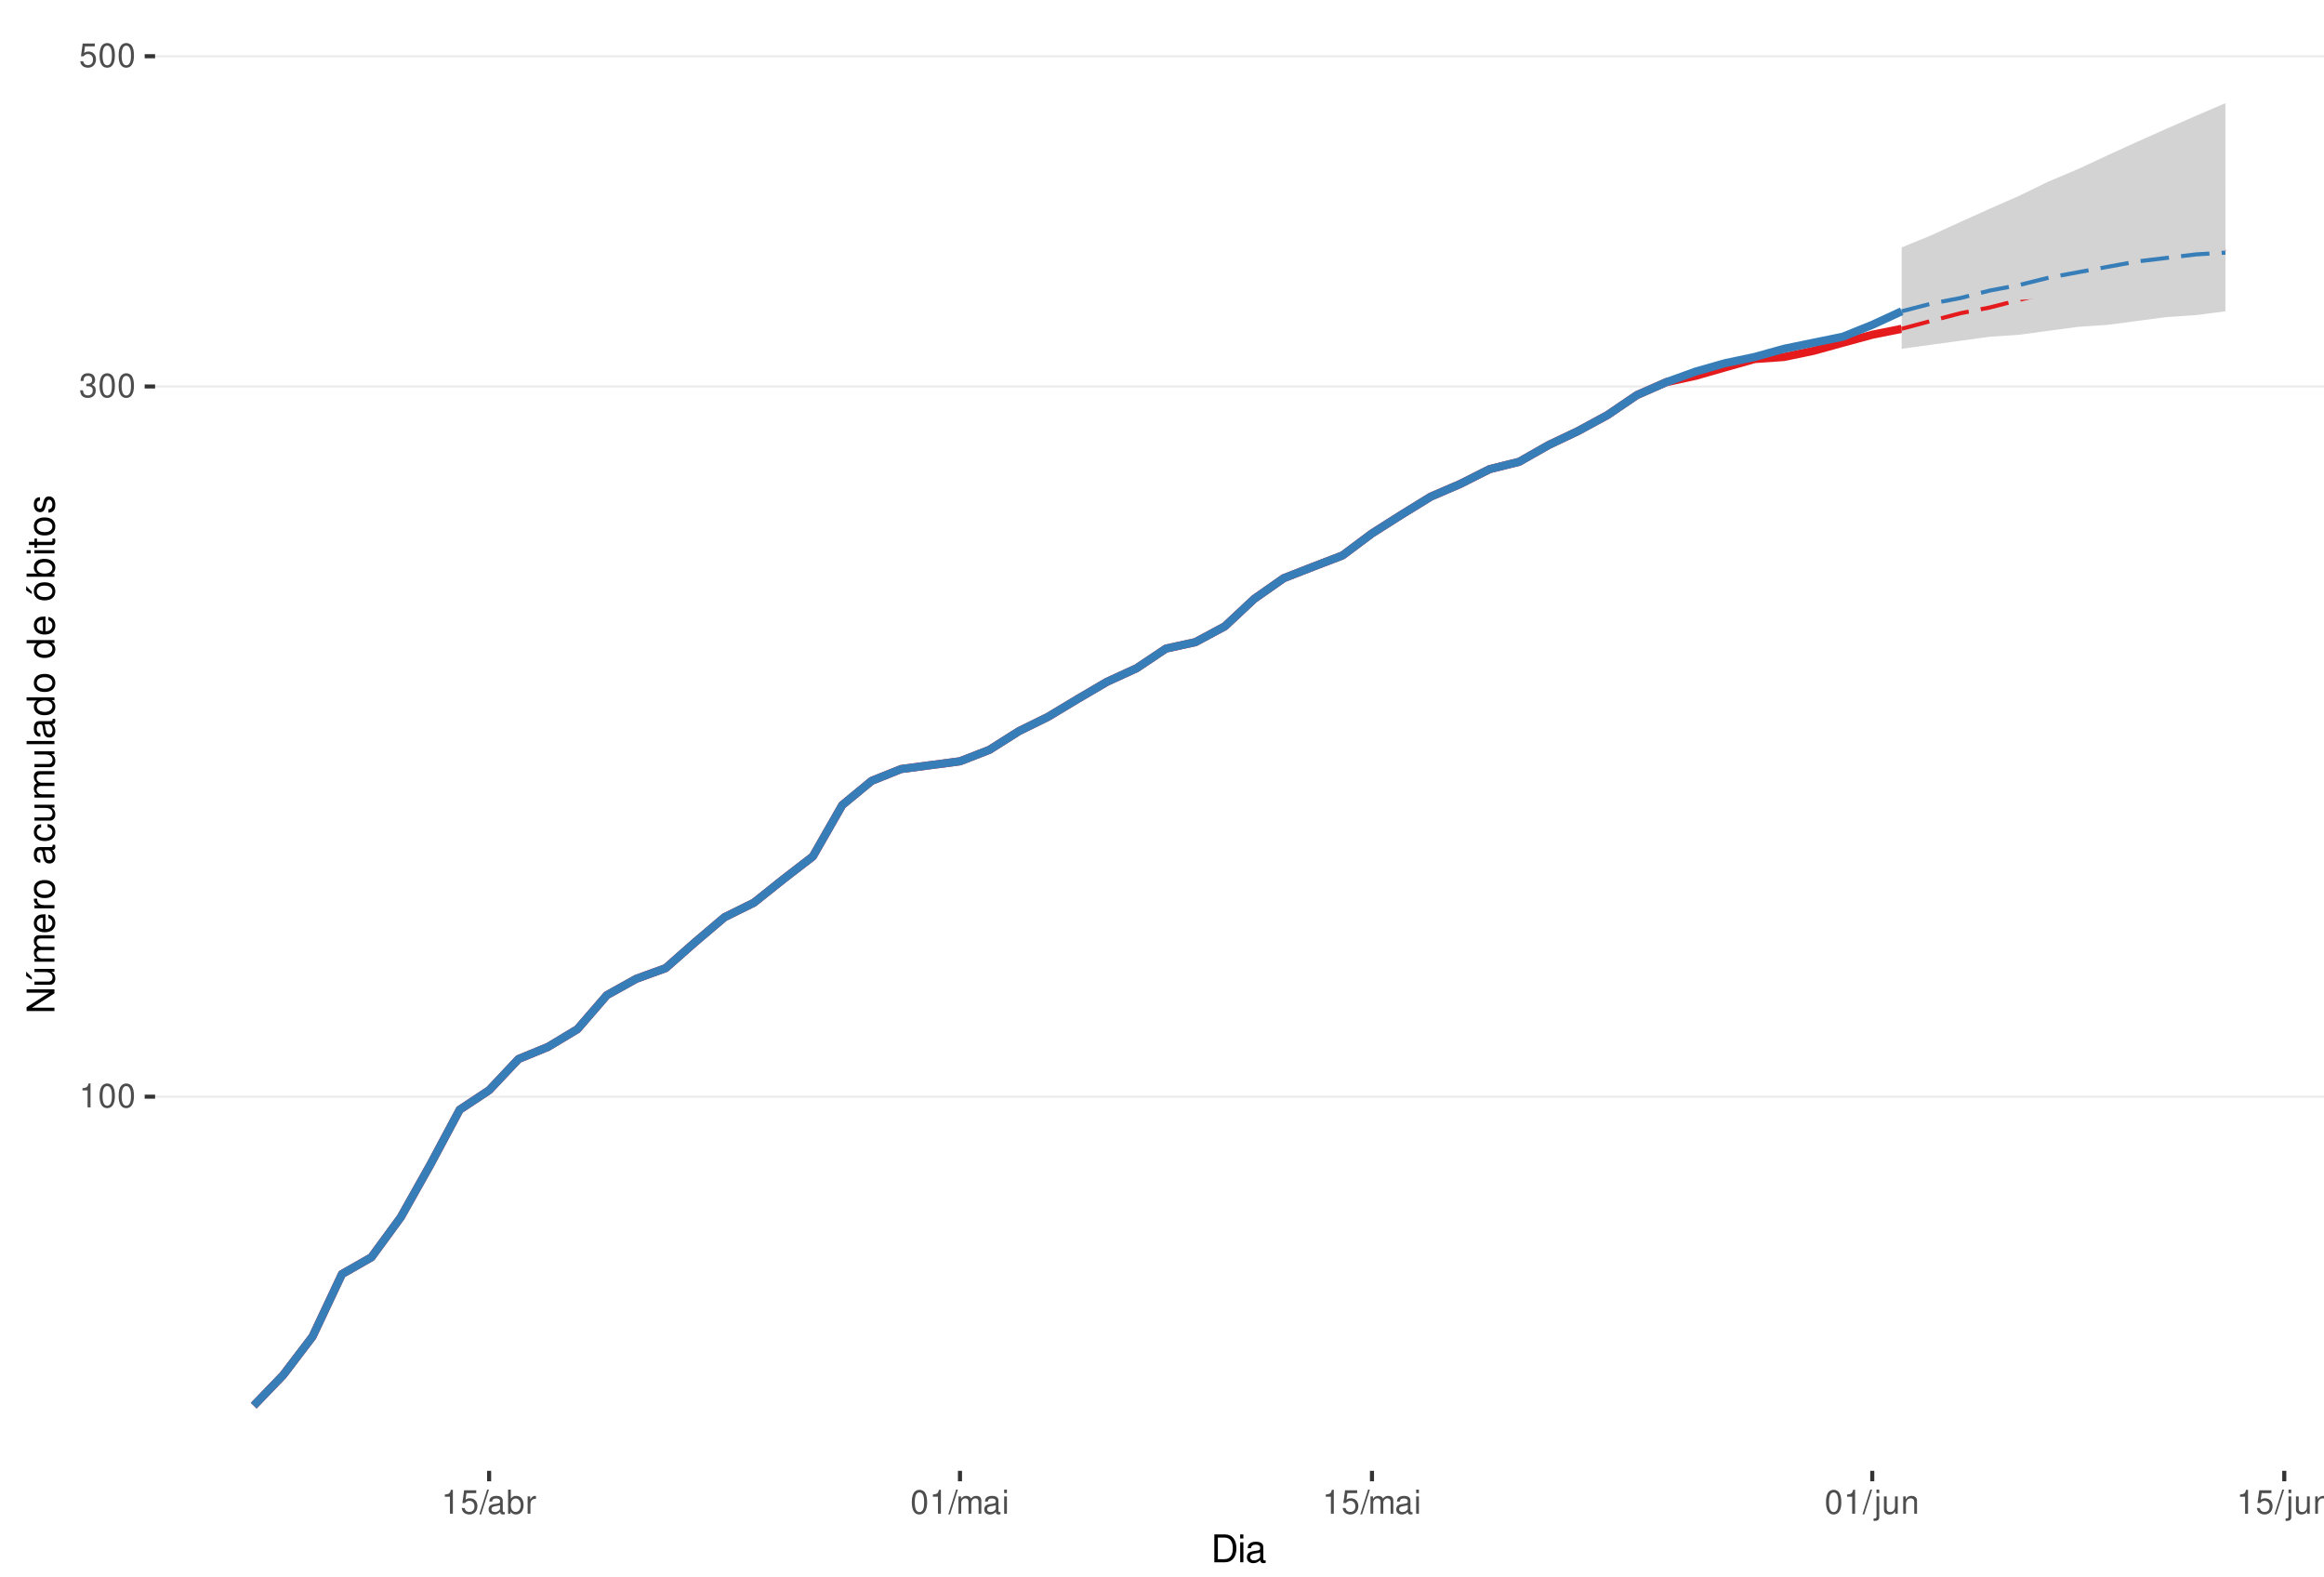
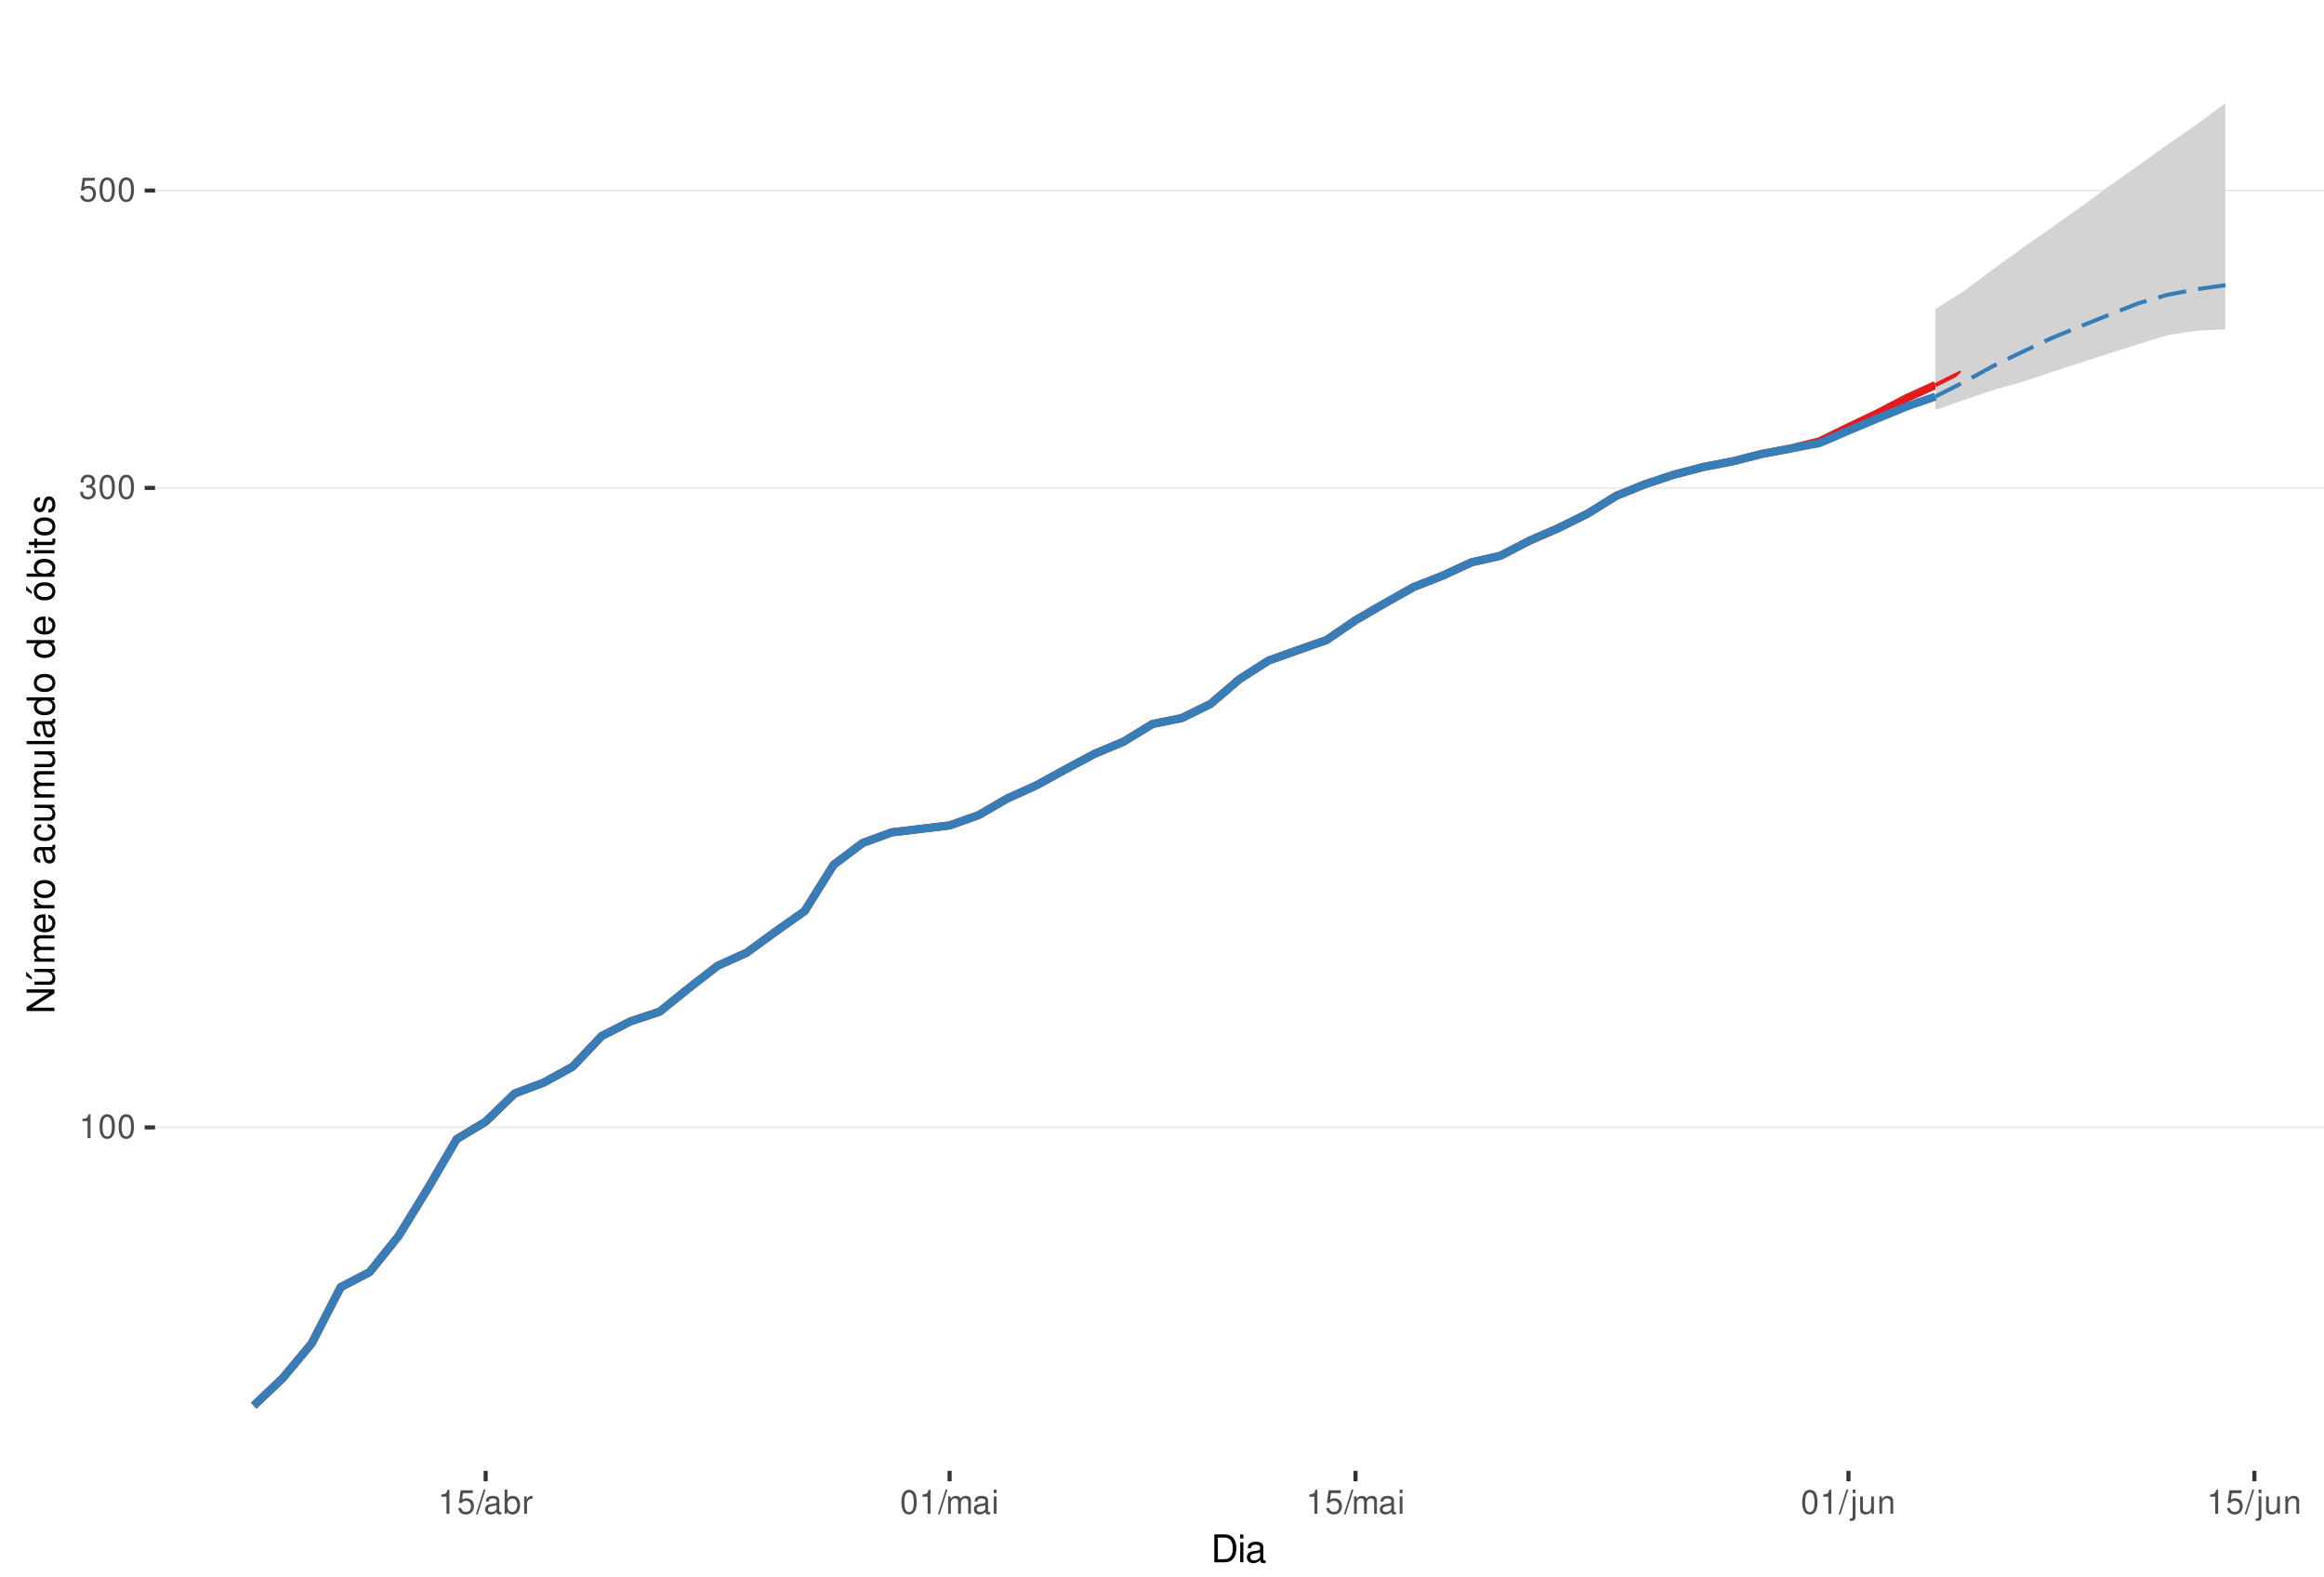
<svg xmlns="http://www.w3.org/2000/svg" xmlns:xlink="http://www.w3.org/1999/xlink" width="609pt" height="413pt" viewBox="0 0 609 413" version="1.1">
  <defs>
    <g>
      <symbol overflow="visible" id="glyph0-0">
        <path style="stroke:none;" d="" />
      </symbol>
      <symbol overflow="visible" id="glyph0-1">
        <path style="stroke:none;" d="M 2.234 -4.453 L 2.234 0 L 3 0 L 3 -6.266 L 2.5 -6.266 C 2.234 -5.297 2.062 -5.172 0.891 -5.016 L 0.891 -4.453 Z M 2.234 -4.453 " />
      </symbol>
      <symbol overflow="visible" id="glyph0-2">
        <path style="stroke:none;" d="M 2.375 -6.266 C 1.812 -6.266 1.297 -6 0.969 -5.578 C 0.578 -5.016 0.375 -4.188 0.375 -3.031 C 0.375 -0.922 1.062 0.203 2.375 0.203 C 3.672 0.203 4.391 -0.922 4.391 -2.984 C 4.391 -4.188 4.203 -5 3.797 -5.578 C 3.469 -6 2.953 -6.266 2.375 -6.266 Z M 2.375 -5.578 C 3.203 -5.578 3.609 -4.75 3.609 -3.047 C 3.609 -1.266 3.219 -0.438 2.359 -0.438 C 1.562 -0.438 1.156 -1.297 1.156 -3.016 C 1.156 -4.75 1.562 -5.578 2.375 -5.578 Z M 2.375 -5.578 " />
      </symbol>
      <symbol overflow="visible" id="glyph0-3">
        <path style="stroke:none;" d="M 1.906 -2.875 L 2.328 -2.875 C 3.156 -2.875 3.594 -2.5 3.594 -1.734 C 3.594 -0.953 3.125 -0.469 2.344 -0.469 C 1.5 -0.469 1.094 -0.906 1.031 -1.812 L 0.281 -1.812 C 0.312 -1.312 0.391 -0.984 0.547 -0.703 C 0.859 -0.109 1.469 0.203 2.297 0.203 C 3.562 0.203 4.375 -0.562 4.375 -1.75 C 4.375 -2.547 4.078 -2.984 3.344 -3.234 C 3.906 -3.469 4.203 -3.906 4.203 -4.531 C 4.203 -5.609 3.5 -6.266 2.328 -6.266 C 1.094 -6.266 0.438 -5.562 0.406 -4.234 L 1.172 -4.234 C 1.172 -4.625 1.219 -4.844 1.312 -5.031 C 1.484 -5.391 1.859 -5.594 2.344 -5.594 C 3.016 -5.594 3.422 -5.188 3.422 -4.516 C 3.422 -4.062 3.266 -3.797 2.922 -3.656 C 2.719 -3.562 2.438 -3.531 1.906 -3.516 Z M 1.906 -2.875 " />
      </symbol>
      <symbol overflow="visible" id="glyph0-4">
        <path style="stroke:none;" d="M 4.125 -6.141 L 0.953 -6.141 L 0.5 -2.797 L 1.188 -2.797 C 1.547 -3.219 1.844 -3.375 2.328 -3.375 C 3.156 -3.375 3.656 -2.797 3.656 -1.891 C 3.656 -1.016 3.156 -0.469 2.312 -0.469 C 1.656 -0.469 1.25 -0.812 1.062 -1.5 L 0.297 -1.5 C 0.406 -1 0.5 -0.766 0.672 -0.531 C 1.016 -0.062 1.641 0.203 2.344 0.203 C 3.578 0.203 4.438 -0.703 4.438 -2 C 4.438 -3.219 3.641 -4.047 2.453 -4.047 C 2.031 -4.047 1.672 -3.938 1.328 -3.672 L 1.562 -5.391 L 4.125 -5.391 Z M 4.125 -6.141 " />
      </symbol>
      <symbol overflow="visible" id="glyph0-5">
        <path style="stroke:none;" d="M 1.984 -6.312 L -0.062 0.172 L 0.406 0.172 L 2.453 -6.312 Z M 1.984 -6.312 " />
      </symbol>
      <symbol overflow="visible" id="glyph0-6">
        <path style="stroke:none;" d="M 4.625 -0.422 C 4.547 -0.406 4.516 -0.406 4.469 -0.406 C 4.219 -0.406 4.078 -0.531 4.078 -0.766 L 4.078 -3.422 C 4.078 -4.234 3.5 -4.672 2.375 -4.672 C 1.719 -4.672 1.188 -4.469 0.875 -4.141 C 0.672 -3.906 0.578 -3.641 0.562 -3.188 L 1.297 -3.188 C 1.344 -3.75 1.672 -4 2.359 -4 C 3.016 -4 3.375 -3.75 3.375 -3.328 L 3.375 -3.141 C 3.359 -2.828 3.203 -2.703 2.609 -2.625 C 1.594 -2.5 1.438 -2.469 1.156 -2.359 C 0.625 -2.125 0.359 -1.734 0.359 -1.141 C 0.359 -0.312 0.938 0.203 1.859 0.203 C 2.422 0.203 2.875 0 3.391 -0.469 C 3.438 0 3.672 0.203 4.141 0.203 C 4.297 0.203 4.391 0.188 4.625 0.125 Z M 3.375 -1.422 C 3.375 -1.188 3.297 -1.031 3.078 -0.844 C 2.781 -0.578 2.438 -0.438 2.016 -0.438 C 1.453 -0.438 1.109 -0.703 1.109 -1.156 C 1.109 -1.641 1.422 -1.875 2.203 -1.984 C 2.984 -2.094 3.125 -2.125 3.375 -2.234 Z M 3.375 -1.422 " />
      </symbol>
      <symbol overflow="visible" id="glyph0-7">
        <path style="stroke:none;" d="M 0.469 -6.312 L 0.469 0 L 1.109 0 L 1.109 -0.578 C 1.469 -0.047 1.922 0.203 2.547 0.203 C 3.75 0.203 4.531 -0.781 4.531 -2.281 C 4.531 -3.75 3.797 -4.672 2.594 -4.672 C 1.969 -4.672 1.531 -4.438 1.188 -3.922 L 1.188 -6.312 Z M 2.453 -3.984 C 3.25 -3.984 3.781 -3.297 3.781 -2.203 C 3.781 -1.172 3.234 -0.469 2.453 -0.469 C 1.672 -0.469 1.188 -1.172 1.188 -2.234 C 1.188 -3.297 1.672 -3.984 2.453 -3.984 Z M 2.453 -3.984 " />
      </symbol>
      <symbol overflow="visible" id="glyph0-8">
        <path style="stroke:none;" d="M 0.594 -4.531 L 0.594 0 L 1.328 0 L 1.328 -2.359 C 1.328 -3.438 1.781 -3.938 2.781 -3.906 L 2.781 -4.641 C 2.656 -4.656 2.594 -4.672 2.5 -4.672 C 2.031 -4.672 1.672 -4.391 1.266 -3.719 L 1.266 -4.531 Z M 0.594 -4.531 " />
      </symbol>
      <symbol overflow="visible" id="glyph0-9">
        <path style="stroke:none;" d="M 0.609 -4.531 L 0.609 0 L 1.328 0 L 1.328 -2.844 C 1.328 -3.5 1.812 -4.031 2.391 -4.031 C 2.938 -4.031 3.234 -3.703 3.234 -3.125 L 3.234 0 L 3.969 0 L 3.969 -2.844 C 3.969 -3.5 4.438 -4.031 5.031 -4.031 C 5.562 -4.031 5.875 -3.703 5.875 -3.125 L 5.875 0 L 6.594 0 L 6.594 -3.406 C 6.594 -4.219 6.125 -4.672 5.281 -4.672 C 4.672 -4.672 4.312 -4.484 3.891 -3.969 C 3.625 -4.453 3.25 -4.672 2.672 -4.672 C 2.062 -4.672 1.656 -4.438 1.266 -3.891 L 1.266 -4.531 Z M 0.609 -4.531 " />
      </symbol>
      <symbol overflow="visible" id="glyph0-10">
        <path style="stroke:none;" d="M 1.297 -4.531 L 0.578 -4.531 L 0.578 0 L 1.297 0 Z M 1.297 -6.312 L 0.578 -6.312 L 0.578 -5.406 L 1.297 -5.406 Z M 1.297 -6.312 " />
      </symbol>
      <symbol overflow="visible" id="glyph0-11">
        <path style="stroke:none;" d="M 0.609 -4.531 L 0.609 0.656 C 0.609 1.109 0.469 1.25 0.016 1.25 C -0.031 1.25 -0.062 1.25 -0.156 1.25 L -0.156 1.859 C -0.062 1.875 -0.031 1.891 0.094 1.891 C 0.906 1.891 1.328 1.562 1.328 0.938 L 1.328 -4.531 Z M 1.328 -6.312 L 0.609 -6.312 L 0.609 -5.406 L 1.328 -5.406 Z M 1.328 -6.312 " />
      </symbol>
      <symbol overflow="visible" id="glyph0-12">
        <path style="stroke:none;" d="M 4.172 0 L 4.172 -4.531 L 3.453 -4.531 L 3.453 -1.969 C 3.453 -1.031 2.969 -0.438 2.219 -0.438 C 1.641 -0.438 1.281 -0.781 1.281 -1.328 L 1.281 -4.531 L 0.562 -4.531 L 0.562 -1.031 C 0.562 -0.281 1.125 0.203 2.016 0.203 C 2.672 0.203 3.094 -0.031 3.516 -0.625 L 3.516 0 Z M 4.172 0 " />
      </symbol>
      <symbol overflow="visible" id="glyph0-13">
        <path style="stroke:none;" d="M 0.609 -4.531 L 0.609 0 L 1.328 0 L 1.328 -2.5 C 1.328 -3.422 1.812 -4.031 2.562 -4.031 C 3.141 -4.031 3.5 -3.688 3.5 -3.141 L 3.5 0 L 4.219 0 L 4.219 -3.422 C 4.219 -4.188 3.656 -4.672 2.781 -4.672 C 2.109 -4.672 1.672 -4.406 1.266 -3.781 L 1.266 -4.531 Z M 0.609 -4.531 " />
      </symbol>
      <symbol overflow="visible" id="glyph1-0">
        <path style="stroke:none;" d="" />
      </symbol>
      <symbol overflow="visible" id="glyph1-1">
        <path style="stroke:none;" d="M 0.891 0 L 3.703 0 C 5.547 0 6.672 -1.375 6.672 -3.656 C 6.672 -5.906 5.547 -7.297 3.703 -7.297 L 0.891 -7.297 Z M 1.812 -0.812 L 1.812 -6.469 L 3.547 -6.469 C 4.984 -6.469 5.734 -5.5 5.734 -3.641 C 5.734 -1.797 4.984 -0.812 3.547 -0.812 Z M 1.812 -0.812 " />
      </symbol>
      <symbol overflow="visible" id="glyph1-2">
        <path style="stroke:none;" d="M 1.5 -5.234 L 0.672 -5.234 L 0.672 0 L 1.5 0 Z M 1.5 -7.297 L 0.656 -7.297 L 0.656 -6.234 L 1.5 -6.234 Z M 1.5 -7.297 " />
      </symbol>
      <symbol overflow="visible" id="glyph1-3">
        <path style="stroke:none;" d="M 5.344 -0.484 C 5.266 -0.469 5.219 -0.469 5.172 -0.469 C 4.875 -0.469 4.719 -0.625 4.719 -0.875 L 4.719 -3.953 C 4.719 -4.891 4.047 -5.391 2.75 -5.391 C 1.984 -5.391 1.375 -5.172 1.016 -4.781 C 0.766 -4.516 0.672 -4.203 0.656 -3.688 L 1.484 -3.688 C 1.562 -4.328 1.938 -4.625 2.719 -4.625 C 3.484 -4.625 3.891 -4.344 3.891 -3.844 L 3.891 -3.625 C 3.875 -3.266 3.703 -3.125 3.016 -3.047 C 1.844 -2.891 1.656 -2.844 1.344 -2.719 C 0.734 -2.453 0.422 -2 0.422 -1.312 C 0.422 -0.375 1.078 0.234 2.141 0.234 C 2.797 0.234 3.328 0 3.922 -0.547 C 3.984 0 4.234 0.234 4.781 0.234 C 4.953 0.234 5.062 0.203 5.344 0.141 Z M 3.891 -1.656 C 3.891 -1.375 3.812 -1.203 3.562 -0.969 C 3.219 -0.656 2.812 -0.5 2.312 -0.5 C 1.672 -0.5 1.297 -0.812 1.297 -1.344 C 1.297 -1.891 1.656 -2.172 2.547 -2.297 C 3.438 -2.422 3.609 -2.453 3.891 -2.594 Z M 3.891 -1.656 " />
      </symbol>
      <symbol overflow="visible" id="glyph2-0">
        <path style="stroke:none;" d="" />
      </symbol>
      <symbol overflow="visible" id="glyph2-1">
        <path style="stroke:none;" d="M -7.297 -6.453 L -7.297 -5.578 L -1.328 -5.578 L -7.297 -1.766 L -7.297 -0.766 L 0 -0.766 L 0 -1.641 L -5.906 -1.641 L 0 -5.406 L 0 -6.453 Z M -7.297 -6.453 " />
      </symbol>
      <symbol overflow="visible" id="glyph2-2">
        <path style="stroke:none;" d="M 0 -4.812 L -5.234 -4.812 L -5.234 -3.984 L -2.266 -3.984 C -1.203 -3.984 -0.5 -3.438 -0.5 -2.562 C -0.5 -1.906 -0.906 -1.484 -1.531 -1.484 L -5.234 -1.484 L -5.234 -0.656 L -1.203 -0.656 C -0.328 -0.656 0.234 -1.297 0.234 -2.312 C 0.234 -3.094 -0.047 -3.578 -0.734 -4.062 L 0 -4.062 Z M -7.406 -2.953 L -5.922 -2 L -5.922 -2.594 L -7.406 -4.094 Z M -7.406 -2.953 " />
      </symbol>
      <symbol overflow="visible" id="glyph2-3">
        <path style="stroke:none;" d="M -5.234 -0.703 L 0 -0.703 L 0 -1.547 L -3.297 -1.547 C -4.047 -1.547 -4.656 -2.094 -4.656 -2.766 C -4.656 -3.391 -4.281 -3.734 -3.609 -3.734 L 0 -3.734 L 0 -4.578 L -3.297 -4.578 C -4.047 -4.578 -4.656 -5.125 -4.656 -5.812 C -4.656 -6.422 -4.266 -6.781 -3.609 -6.781 L 0 -6.781 L 0 -7.625 L -3.938 -7.625 C -4.875 -7.625 -5.391 -7.078 -5.391 -6.094 C -5.391 -5.406 -5.188 -4.984 -4.594 -4.484 C -5.156 -4.188 -5.391 -3.766 -5.391 -3.078 C -5.391 -2.375 -5.125 -1.906 -4.5 -1.469 L -5.234 -1.469 Z M -5.234 -0.703 " />
      </symbol>
      <symbol overflow="visible" id="glyph2-4">
        <path style="stroke:none;" d="M -2.344 -5.125 C -3.141 -5.125 -3.625 -5.062 -4.016 -4.922 C -4.875 -4.578 -5.391 -3.781 -5.391 -2.797 C -5.391 -1.344 -4.281 -0.406 -2.547 -0.406 C -0.812 -0.406 0.234 -1.297 0.234 -2.781 C 0.234 -3.984 -0.453 -4.812 -1.594 -5.016 L -1.594 -4.188 C -0.906 -3.953 -0.547 -3.484 -0.547 -2.812 C -0.547 -2.281 -0.781 -1.828 -1.219 -1.547 C -1.516 -1.344 -1.812 -1.281 -2.344 -1.266 Z M -3.016 -1.297 C -3.984 -1.359 -4.625 -1.953 -4.625 -2.797 C -4.625 -3.641 -3.953 -4.234 -3.016 -4.234 Z M -3.016 -1.297 " />
      </symbol>
      <symbol overflow="visible" id="glyph2-5">
        <path style="stroke:none;" d="M -5.234 -0.688 L 0 -0.688 L 0 -1.531 L -2.719 -1.531 C -3.984 -1.547 -4.547 -2.062 -4.516 -3.203 L -5.359 -3.203 C -5.375 -3.062 -5.391 -2.984 -5.391 -2.891 C -5.391 -2.344 -5.062 -1.938 -4.297 -1.453 L -5.234 -1.453 Z M -5.234 -0.688 " />
      </symbol>
      <symbol overflow="visible" id="glyph2-6">
        <path style="stroke:none;" d="M -5.391 -2.719 C -5.391 -1.234 -4.344 -0.359 -2.578 -0.359 C -0.812 -0.359 0.234 -1.234 0.234 -2.734 C 0.234 -4.203 -0.812 -5.094 -2.547 -5.094 C -4.359 -5.094 -5.391 -4.234 -5.391 -2.719 Z M -4.625 -2.734 C -4.625 -3.672 -3.844 -4.234 -2.547 -4.234 C -1.312 -4.234 -0.547 -3.656 -0.547 -2.734 C -0.547 -1.797 -1.312 -1.234 -2.578 -1.234 C -3.844 -1.234 -4.625 -1.797 -4.625 -2.734 Z M -4.625 -2.734 " />
      </symbol>
      <symbol overflow="visible" id="glyph2-7">
        <path style="stroke:none;" d="" />
      </symbol>
      <symbol overflow="visible" id="glyph2-8">
        <path style="stroke:none;" d="M -0.484 -5.344 C -0.469 -5.266 -0.469 -5.219 -0.469 -5.172 C -0.469 -4.875 -0.625 -4.719 -0.875 -4.719 L -3.953 -4.719 C -4.891 -4.719 -5.391 -4.047 -5.391 -2.75 C -5.391 -1.984 -5.172 -1.375 -4.781 -1.016 C -4.516 -0.766 -4.203 -0.672 -3.688 -0.656 L -3.688 -1.484 C -4.328 -1.562 -4.625 -1.938 -4.625 -2.719 C -4.625 -3.484 -4.344 -3.891 -3.844 -3.891 L -3.625 -3.891 C -3.266 -3.875 -3.125 -3.703 -3.047 -3.016 C -2.891 -1.844 -2.844 -1.656 -2.719 -1.344 C -2.453 -0.734 -2 -0.422 -1.312 -0.422 C -0.375 -0.422 0.234 -1.078 0.234 -2.141 C 0.234 -2.797 0 -3.328 -0.547 -3.922 C 0 -3.984 0.234 -4.234 0.234 -4.781 C 0.234 -4.953 0.203 -5.062 0.141 -5.344 Z M -1.656 -3.891 C -1.375 -3.891 -1.203 -3.812 -0.969 -3.562 C -0.656 -3.219 -0.5 -2.812 -0.5 -2.312 C -0.5 -1.672 -0.812 -1.297 -1.344 -1.297 C -1.891 -1.297 -2.172 -1.656 -2.297 -2.547 C -2.422 -3.438 -2.453 -3.609 -2.594 -3.891 Z M -1.656 -3.891 " />
      </symbol>
      <symbol overflow="visible" id="glyph2-9">
        <path style="stroke:none;" d="M -3.484 -4.703 C -3.984 -4.672 -4.312 -4.562 -4.609 -4.359 C -5.094 -4 -5.391 -3.375 -5.391 -2.641 C -5.391 -1.219 -4.266 -0.312 -2.531 -0.312 C -0.844 -0.312 0.234 -1.203 0.234 -2.625 C 0.234 -3.875 -0.516 -4.672 -1.797 -4.766 L -1.797 -3.938 C -0.953 -3.797 -0.547 -3.359 -0.547 -2.656 C -0.547 -1.734 -1.297 -1.188 -2.531 -1.188 C -3.844 -1.188 -4.625 -1.719 -4.625 -2.625 C -4.625 -3.328 -4.203 -3.766 -3.484 -3.875 Z M -3.484 -4.703 " />
      </symbol>
      <symbol overflow="visible" id="glyph2-10">
        <path style="stroke:none;" d="M 0 -4.812 L -5.234 -4.812 L -5.234 -3.984 L -2.266 -3.984 C -1.203 -3.984 -0.5 -3.438 -0.5 -2.562 C -0.5 -1.906 -0.906 -1.484 -1.531 -1.484 L -5.234 -1.484 L -5.234 -0.656 L -1.203 -0.656 C -0.328 -0.656 0.234 -1.297 0.234 -2.312 C 0.234 -3.094 -0.047 -3.578 -0.734 -4.062 L 0 -4.062 Z M 0 -4.812 " />
      </symbol>
      <symbol overflow="visible" id="glyph2-11">
        <path style="stroke:none;" d="M -7.297 -1.516 L -7.297 -0.688 L 0 -0.688 L 0 -1.516 Z M -7.297 -1.516 " />
      </symbol>
      <symbol overflow="visible" id="glyph2-12">
        <path style="stroke:none;" d="M -7.297 -4.953 L -7.297 -4.125 L -4.578 -4.125 C -5.109 -3.766 -5.391 -3.203 -5.391 -2.516 C -5.391 -1.156 -4.297 -0.266 -2.625 -0.266 C -0.859 -0.266 0.234 -1.125 0.234 -2.547 C 0.234 -3.266 -0.047 -3.766 -0.688 -4.203 L 0 -4.203 L 0 -4.953 Z M -4.609 -2.656 C -4.609 -3.547 -3.812 -4.125 -2.562 -4.125 C -1.344 -4.125 -0.547 -3.547 -0.547 -2.656 C -0.547 -1.734 -1.359 -1.125 -2.578 -1.125 C -3.797 -1.125 -4.609 -1.734 -4.609 -2.656 Z M -4.609 -2.656 " />
      </symbol>
      <symbol overflow="visible" id="glyph2-13">
        <path style="stroke:none;" d="M -5.391 -2.719 C -5.391 -1.234 -4.344 -0.359 -2.578 -0.359 C -0.812 -0.359 0.234 -1.234 0.234 -2.734 C 0.234 -4.203 -0.812 -5.094 -2.547 -5.094 C -4.359 -5.094 -5.391 -4.234 -5.391 -2.719 Z M -4.625 -2.734 C -4.625 -3.672 -3.844 -4.234 -2.547 -4.234 C -1.312 -4.234 -0.547 -3.656 -0.547 -2.734 C -0.547 -1.797 -1.312 -1.234 -2.578 -1.234 C -3.844 -1.234 -4.625 -1.797 -4.625 -2.734 Z M -7.406 -2.984 L -5.922 -2.016 L -5.922 -2.625 L -7.406 -4.109 Z M -7.406 -2.984 " />
      </symbol>
      <symbol overflow="visible" id="glyph2-14">
        <path style="stroke:none;" d="M -7.297 -0.547 L 0 -0.547 L 0 -1.297 L -0.672 -1.297 C -0.062 -1.688 0.234 -2.219 0.234 -2.953 C 0.234 -4.328 -0.906 -5.234 -2.641 -5.234 C -4.344 -5.234 -5.391 -4.375 -5.391 -2.984 C -5.391 -2.266 -5.125 -1.766 -4.531 -1.375 L -7.297 -1.375 Z M -4.609 -2.828 C -4.609 -3.766 -3.797 -4.359 -2.547 -4.359 C -1.359 -4.359 -0.547 -3.734 -0.547 -2.828 C -0.547 -1.938 -1.344 -1.375 -2.578 -1.375 C -3.812 -1.375 -4.609 -1.938 -4.609 -2.828 Z M -4.609 -2.828 " />
      </symbol>
      <symbol overflow="visible" id="glyph2-15">
        <path style="stroke:none;" d="M -5.234 -1.5 L -5.234 -0.672 L 0 -0.672 L 0 -1.5 Z M -7.297 -1.5 L -7.297 -0.656 L -6.234 -0.656 L -6.234 -1.5 Z M -7.297 -1.5 " />
      </symbol>
      <symbol overflow="visible" id="glyph2-16">
        <path style="stroke:none;" d="M -5.234 -2.547 L -5.234 -1.688 L -6.688 -1.688 L -6.688 -0.844 L -5.234 -0.844 L -5.234 -0.141 L -4.562 -0.141 L -4.562 -0.844 L -0.594 -0.844 C -0.062 -0.844 0.234 -1.203 0.234 -1.859 C 0.234 -2.078 0.203 -2.266 0.156 -2.547 L -0.547 -2.547 C -0.516 -2.422 -0.5 -2.312 -0.5 -2.141 C -0.5 -1.781 -0.594 -1.688 -0.969 -1.688 L -4.562 -1.688 L -4.562 -2.547 Z M -5.234 -2.547 " />
      </symbol>
      <symbol overflow="visible" id="glyph2-17">
        <path style="stroke:none;" d="M -3.781 -4.375 C -4.812 -4.375 -5.391 -3.688 -5.391 -2.484 C -5.391 -1.266 -4.766 -0.469 -3.797 -0.469 C -2.969 -0.469 -2.578 -0.891 -2.281 -2.125 L -2.094 -2.906 C -1.953 -3.484 -1.734 -3.719 -1.375 -3.719 C -0.875 -3.719 -0.547 -3.234 -0.547 -2.5 C -0.547 -2.047 -0.672 -1.672 -0.891 -1.453 C -1.047 -1.328 -1.188 -1.266 -1.562 -1.219 L -1.562 -0.344 C -0.344 -0.375 0.234 -1.062 0.234 -2.438 C 0.234 -3.75 -0.422 -4.594 -1.438 -4.594 C -2.203 -4.594 -2.641 -4.156 -2.891 -3.109 L -3.078 -2.312 C -3.234 -1.625 -3.453 -1.344 -3.828 -1.344 C -4.312 -1.344 -4.625 -1.766 -4.625 -2.453 C -4.625 -3.125 -4.328 -3.484 -3.781 -3.5 Z M -3.781 -4.375 " />
      </symbol>
    </g>
    <clipPath id="clip1">
      <path d="M 40.645 9.961 L 609 9.961 L 609 385.328 L 40.645 385.328 Z M 40.645 9.961 " />
    </clipPath>
    <clipPath id="clip2">
-       <path d="M 40.645 287 L 609 287 L 609 288 L 40.645 288 Z M 40.645 287 " />
+       <path d="M 40.645 295 L 609 295 L 609 296 L 40.645 296 Z M 40.645 295 " />
    </clipPath>
    <clipPath id="clip3">
-       <path d="M 40.645 100 L 609 100 L 609 102 L 40.645 102 Z M 40.645 100 " />
+       <path d="M 40.645 127 L 609 127 L 609 129 L 40.645 129 Z M 40.645 127 " />
    </clipPath>
    <clipPath id="clip4">
-       <path d="M 40.645 14 L 609 14 L 609 15 L 40.645 15 Z M 40.645 14 " />
+       <path d="M 40.645 49 L 609 49 L 609 51 L 40.645 51 Z M 40.645 49 " />
    </clipPath>
  </defs>
  <g id="surface318">
    <rect x="0" y="0" width="609" height="413" style="fill:rgb(100%,100%,100%);fill-opacity:1;stroke:none;" />
    <rect x="0" y="0" width="609" height="413" style="fill:rgb(100%,100%,100%);fill-opacity:1;stroke:none;" />
    <path style="fill:none;stroke-width:1.067;stroke-linecap:round;stroke-linejoin:round;stroke:rgb(100%,100%,100%);stroke-opacity:1;stroke-miterlimit:10;" d="M 0 413 L 609 413 L 609 0 L 0 0 Z M 0 413 " />
    <g clip-path="url(#clip1)" clip-rule="nonzero">
      <path style=" stroke:none;fill-rule:nonzero;fill:rgb(100%,100%,100%);fill-opacity:1;" d="M 40.645 385.328 L 609 385.328 L 609 9.961 L 40.645 9.961 Z M 40.645 385.328 " />
    </g>
    <g clip-path="url(#clip2)" clip-rule="nonzero">
-       <path style="fill:none;stroke-width:0.533;stroke-linecap:butt;stroke-linejoin:round;stroke:rgb(92.157%,92.157%,92.157%);stroke-opacity:1;stroke-miterlimit:10;" d="M 40.645 287.309 L 609 287.309 " />
+       <path style="fill:none;stroke-width:0.533;stroke-linecap:butt;stroke-linejoin:round;stroke:rgb(92.157%,92.157%,92.157%);stroke-opacity:1;stroke-miterlimit:10;" d="M 40.645 295.363 L 609 295.363 " />
    </g>
    <g clip-path="url(#clip3)" clip-rule="nonzero">
-       <path style="fill:none;stroke-width:0.533;stroke-linecap:butt;stroke-linejoin:round;stroke:rgb(92.157%,92.157%,92.157%);stroke-opacity:1;stroke-miterlimit:10;" d="M 40.645 101.246 L 609 101.246 " />
+       <path style="fill:none;stroke-width:0.533;stroke-linecap:butt;stroke-linejoin:round;stroke:rgb(92.157%,92.157%,92.157%);stroke-opacity:1;stroke-miterlimit:10;" d="M 40.645 127.824 L 609 127.824 " />
    </g>
    <g clip-path="url(#clip4)" clip-rule="nonzero">
-       <path style="fill:none;stroke-width:0.533;stroke-linecap:butt;stroke-linejoin:round;stroke:rgb(92.157%,92.157%,92.157%);stroke-opacity:1;stroke-miterlimit:10;" d="M 40.645 14.734 L 609 14.734 " />
-     </g>
-     <path style="fill:none;stroke-width:2.134;stroke-linecap:butt;stroke-linejoin:round;stroke:rgb(89.412%,10.196%,10.98%);stroke-opacity:1;stroke-miterlimit:10;" d="M 66.48 368.266 L 74.191 360.266 L 81.902 350.148 L 89.613 333.785 L 97.328 329.387 L 105.039 318.863 L 112.75 305.152 L 120.461 290.73 L 128.172 285.621 L 135.887 277.438 L 143.598 274.273 L 151.309 269.633 L 159.02 260.719 L 166.73 256.43 L 174.445 253.629 L 182.156 246.828 L 189.867 240.289 L 197.578 236.48 L 205.289 230.324 L 213.004 224.379 L 220.715 210.914 L 228.426 204.562 L 236.137 201.473 L 243.848 200.457 L 251.562 199.445 L 259.273 196.445 L 266.984 191.566 L 274.695 187.762 L 282.406 183.121 L 290.121 178.602 L 297.832 175.074 L 305.543 169.918 L 313.254 168.23 L 320.965 164.09 L 328.68 156.883 L 336.391 151.48 L 344.102 148.469 L 351.812 145.512 L 359.523 139.746 L 367.238 134.855 L 374.949 130.105 L 382.66 126.789 L 390.371 122.898 L 398.086 120.984 L 405.797 116.602 L 413.508 112.934 L 421.219 108.75 L 428.93 103.52 L 436.645 100.121 L 444.355 98.449 L 452.066 96.242 L 459.777 94.062 L 467.488 93.523 L 475.203 91.914 L 482.914 89.789 L 490.625 87.691 L 498.336 86.137 " />
-     <path style=" stroke:none;fill-rule:nonzero;fill:rgb(82.745%,82.745%,82.745%);fill-opacity:1;" d="M 498.336 64.816 L 506.047 61.66 L 513.762 58.121 L 521.473 54.656 L 529.184 51.262 L 536.895 47.52 L 544.605 44.262 L 552.32 40.672 L 560.031 37.156 L 567.742 33.711 L 575.453 30.336 L 583.164 27.023 L 583.164 81.551 L 575.453 82.559 L 567.742 83.066 L 560.031 84.082 L 552.32 85.105 L 544.605 85.621 L 536.895 86.652 L 529.184 87.691 L 521.473 88.215 L 513.762 89.262 L 506.047 90.316 L 498.336 91.379 Z M 498.336 64.816 " />
-     <path style="fill:none;stroke-width:1.067;stroke-linecap:butt;stroke-linejoin:round;stroke:rgb(89.412%,10.196%,10.98%);stroke-opacity:1;stroke-dasharray:7.469,3.201;stroke-miterlimit:10;" d="M 498.336 86.137 L 506.047 84.082 L 513.762 82.055 L 521.473 80.547 L 529.184 78.562 L 536.895 76.598 L 544.605 74.656 L 552.32 72.738 L 560.031 70.84 L 567.742 68.965 L 575.453 67.109 L 583.164 65.273 " />
-     <path style="fill:none;stroke-width:2.134;stroke-linecap:butt;stroke-linejoin:round;stroke:rgb(21.569%,49.412%,72.157%);stroke-opacity:1;stroke-miterlimit:10;" d="M 66.48 368.266 L 74.191 360.266 L 81.902 350.148 L 89.613 333.785 L 97.328 329.387 L 105.039 318.863 L 112.75 305.152 L 120.461 290.73 L 128.172 285.621 L 135.887 277.438 L 143.598 274.273 L 151.309 269.633 L 159.02 260.719 L 166.73 256.43 L 174.445 253.629 L 182.156 246.828 L 189.867 240.289 L 197.578 236.48 L 205.289 230.324 L 213.004 224.379 L 220.715 210.914 L 228.426 204.562 L 236.137 201.473 L 243.848 200.457 L 251.562 199.445 L 259.273 196.445 L 266.984 191.566 L 274.695 187.762 L 282.406 183.121 L 290.121 178.602 L 297.832 175.074 L 305.543 169.918 L 313.254 168.23 L 320.965 164.09 L 328.68 156.883 L 336.391 151.48 L 344.102 148.469 L 351.812 145.512 L 359.523 139.746 L 367.238 134.855 L 374.949 130.105 L 382.66 126.789 L 390.371 122.898 L 398.086 120.984 L 405.797 116.602 L 413.508 112.934 L 421.219 108.75 L 428.93 103.52 L 436.645 100.121 L 444.355 97.34 L 452.066 95.148 L 459.777 93.523 L 467.488 91.379 L 475.203 89.789 L 482.914 88.215 L 490.625 85.105 L 498.336 81.551 " />
-     <path style=" stroke:none;fill-rule:nonzero;fill:rgb(82.745%,82.745%,82.745%);fill-opacity:1;" d="M 498.336 81.551 L 506.047 77.578 L 513.762 73.695 L 521.473 69.898 L 529.184 66.188 L 536.895 63.004 L 544.605 59.438 L 552.32 56.379 L 560.031 53.801 L 567.742 51.262 L 575.453 49.586 L 583.164 48.758 L 583.164 75.141 L 575.453 75.141 L 560.031 76.109 L 552.32 76.598 L 544.605 77.086 L 536.895 78.07 L 521.473 79.055 L 513.762 80.051 L 506.047 80.547 Z M 498.336 81.551 " />
-     <path style="fill:none;stroke-width:1.067;stroke-linecap:butt;stroke-linejoin:round;stroke:rgb(21.569%,49.412%,72.157%);stroke-opacity:1;stroke-dasharray:7.469,3.201;stroke-miterlimit:10;" d="M 498.336 81.551 L 506.047 79.551 L 513.762 78.07 L 521.473 76.109 L 529.184 74.656 L 536.895 72.738 L 544.605 71.312 L 552.32 69.898 L 560.031 68.496 L 567.742 67.57 L 575.453 66.648 L 583.164 66.188 " />
-     <g style="fill:rgb(30.196%,30.196%,30.196%);fill-opacity:1;">
-       <use xlink:href="#glyph0-1" x="20.715" y="290.114" />
-       <use xlink:href="#glyph0-2" x="25.715" y="290.114" />
-       <use xlink:href="#glyph0-2" x="30.715" y="290.114" />
-     </g>
-     <g style="fill:rgb(30.196%,30.196%,30.196%);fill-opacity:1;">
-       <use xlink:href="#glyph0-3" x="20.715" y="104.052" />
-       <use xlink:href="#glyph0-2" x="25.715" y="104.052" />
-       <use xlink:href="#glyph0-2" x="30.715" y="104.052" />
-     </g>
-     <g style="fill:rgb(30.196%,30.196%,30.196%);fill-opacity:1;">
-       <use xlink:href="#glyph0-4" x="20.715" y="17.54" />
-       <use xlink:href="#glyph0-2" x="25.715" y="17.54" />
-       <use xlink:href="#glyph0-2" x="30.715" y="17.54" />
-     </g>
-     <path style="fill:none;stroke-width:1.067;stroke-linecap:butt;stroke-linejoin:round;stroke:rgb(20%,20%,20%);stroke-opacity:1;stroke-miterlimit:10;" d="M 37.906 287.309 L 40.645 287.309 " />
-     <path style="fill:none;stroke-width:1.067;stroke-linecap:butt;stroke-linejoin:round;stroke:rgb(20%,20%,20%);stroke-opacity:1;stroke-miterlimit:10;" d="M 37.906 101.246 L 40.645 101.246 " />
-     <path style="fill:none;stroke-width:1.067;stroke-linecap:butt;stroke-linejoin:round;stroke:rgb(20%,20%,20%);stroke-opacity:1;stroke-miterlimit:10;" d="M 37.906 14.734 L 40.645 14.734 " />
-     <path style="fill:none;stroke-width:1.067;stroke-linecap:butt;stroke-linejoin:round;stroke:rgb(20%,20%,20%);stroke-opacity:1;stroke-miterlimit:10;" d="M 128.172 388.07 L 128.172 385.328 " />
-     <path style="fill:none;stroke-width:1.067;stroke-linecap:butt;stroke-linejoin:round;stroke:rgb(20%,20%,20%);stroke-opacity:1;stroke-miterlimit:10;" d="M 251.562 388.07 L 251.562 385.328 " />
-     <path style="fill:none;stroke-width:1.067;stroke-linecap:butt;stroke-linejoin:round;stroke:rgb(20%,20%,20%);stroke-opacity:1;stroke-miterlimit:10;" d="M 359.523 388.07 L 359.523 385.328 " />
-     <path style="fill:none;stroke-width:1.067;stroke-linecap:butt;stroke-linejoin:round;stroke:rgb(20%,20%,20%);stroke-opacity:1;stroke-miterlimit:10;" d="M 490.625 388.07 L 490.625 385.328 " />
-     <path style="fill:none;stroke-width:1.067;stroke-linecap:butt;stroke-linejoin:round;stroke:rgb(20%,20%,20%);stroke-opacity:1;stroke-miterlimit:10;" d="M 598.59 388.07 L 598.59 385.328 " />
-     <g style="fill:rgb(30.196%,30.196%,30.196%);fill-opacity:1;">
-       <use xlink:href="#glyph0-1" x="115.672" y="396.567" />
-       <use xlink:href="#glyph0-4" x="120.672" y="396.567" />
-       <use xlink:href="#glyph0-5" x="125.672" y="396.567" />
-       <use xlink:href="#glyph0-6" x="127.672" y="396.567" />
-       <use xlink:href="#glyph0-7" x="132.672" y="396.567" />
-       <use xlink:href="#glyph0-8" x="137.672" y="396.567" />
-     </g>
-     <g style="fill:rgb(30.196%,30.196%,30.196%);fill-opacity:1;">
-       <use xlink:href="#glyph0-2" x="238.562" y="396.567" />
-       <use xlink:href="#glyph0-1" x="243.562" y="396.567" />
-       <use xlink:href="#glyph0-5" x="248.562" y="396.567" />
-       <use xlink:href="#glyph0-9" x="250.562" y="396.567" />
-       <use xlink:href="#glyph0-6" x="257.562" y="396.567" />
-       <use xlink:href="#glyph0-10" x="262.562" y="396.567" />
-     </g>
-     <g style="fill:rgb(30.196%,30.196%,30.196%);fill-opacity:1;">
-       <use xlink:href="#glyph0-1" x="346.523" y="396.567" />
-       <use xlink:href="#glyph0-4" x="351.523" y="396.567" />
-       <use xlink:href="#glyph0-5" x="356.523" y="396.567" />
-       <use xlink:href="#glyph0-9" x="358.523" y="396.567" />
-       <use xlink:href="#glyph0-6" x="365.523" y="396.567" />
-       <use xlink:href="#glyph0-10" x="370.523" y="396.567" />
-     </g>
-     <g style="fill:rgb(30.196%,30.196%,30.196%);fill-opacity:1;">
-       <use xlink:href="#glyph0-2" x="478.125" y="396.567" />
-       <use xlink:href="#glyph0-1" x="483.125" y="396.567" />
-       <use xlink:href="#glyph0-5" x="488.125" y="396.567" />
-       <use xlink:href="#glyph0-11" x="491.125" y="396.567" />
-       <use xlink:href="#glyph0-12" x="493.125" y="396.567" />
-       <use xlink:href="#glyph0-13" x="498.125" y="396.567" />
-     </g>
-     <g style="fill:rgb(30.196%,30.196%,30.196%);fill-opacity:1;">
-       <use xlink:href="#glyph0-1" x="586.09" y="396.567" />
-       <use xlink:href="#glyph0-4" x="591.09" y="396.567" />
-       <use xlink:href="#glyph0-5" x="596.09" y="396.567" />
-       <use xlink:href="#glyph0-11" x="599.09" y="396.567" />
-       <use xlink:href="#glyph0-12" x="601.09" y="396.567" />
-       <use xlink:href="#glyph0-13" x="606.09" y="396.567" />
+       <path style="fill:none;stroke-width:0.533;stroke-linecap:butt;stroke-linejoin:round;stroke:rgb(92.157%,92.157%,92.157%);stroke-opacity:1;stroke-miterlimit:10;" d="M 40.645 49.922 L 609 49.922 " />
+     </g>
+     <path style="fill:none;stroke-width:2.134;stroke-linecap:butt;stroke-linejoin:round;stroke:rgb(89.412%,10.196%,10.98%);stroke-opacity:1;stroke-miterlimit:10;" d="M 66.48 368.266 L 74.078 361.059 L 81.676 351.953 L 89.273 337.219 L 96.871 333.258 L 104.473 323.781 L 112.07 311.434 L 119.668 298.445 L 127.266 293.848 L 134.863 286.48 L 142.461 283.629 L 150.062 279.449 L 157.66 271.422 L 165.258 267.562 L 172.855 265.039 L 180.453 258.914 L 188.051 253.027 L 195.652 249.598 L 203.25 244.051 L 210.848 238.699 L 218.445 226.574 L 226.043 220.855 L 233.645 218.074 L 241.242 217.156 L 248.84 216.246 L 256.438 213.547 L 264.035 209.152 L 271.633 205.727 L 279.234 201.547 L 286.832 197.48 L 294.43 194.305 L 302.027 189.66 L 309.625 188.141 L 317.223 184.414 L 324.824 177.922 L 332.422 173.059 L 340.02 170.348 L 347.617 167.684 L 355.215 162.492 L 362.812 158.09 L 370.414 153.809 L 378.012 150.824 L 385.609 147.32 L 393.207 145.594 L 400.805 141.648 L 408.402 138.344 L 416.004 134.578 L 423.602 129.871 L 431.199 126.812 L 438.797 124.305 L 446.395 122.332 L 453.992 120.867 L 461.594 118.938 L 469.191 117.508 L 476.789 115.617 L 484.387 111.91 L 491.984 108.289 L 499.586 104.316 L 507.184 100.867 " />
+     <path style=" stroke:none;fill-rule:nonzero;fill:rgb(82.745%,82.745%,82.745%);fill-opacity:1;" d="M 507.184 80.934 L 514.781 76.148 L 522.379 70.461 L 529.977 64.977 L 537.574 59.684 L 545.176 54.254 L 552.773 48.707 L 560.371 43.355 L 567.969 37.902 L 575.566 32.641 L 583.164 27.023 L 583.164 82.812 L 575.566 85.102 L 567.969 87.812 L 560.371 90.176 L 552.773 92.578 L 545.176 95.02 L 537.574 97.5 L 529.977 100.02 L 522.379 102.152 L 514.781 104.754 L 507.184 107.398 Z M 507.184 80.934 " />
+     <path style="fill:none;stroke-width:1.067;stroke-linecap:butt;stroke-linejoin:round;stroke:rgb(89.412%,10.196%,10.98%);stroke-opacity:1;stroke-dasharray:7.469,3.201;stroke-miterlimit:10;" d="M 507.184 100.867 L 514.781 97.082 L 522.379 93.387 L 529.977 89.781 L 537.574 85.871 L 545.176 82.059 L 552.773 78.707 L 560.371 74.707 L 567.969 71.16 L 575.566 67.352 L 583.164 63.637 " />
+     <path style="fill:none;stroke-width:2.134;stroke-linecap:butt;stroke-linejoin:round;stroke:rgb(21.569%,49.412%,72.157%);stroke-opacity:1;stroke-miterlimit:10;" d="M 66.48 368.266 L 74.078 361.059 L 81.676 351.953 L 89.273 337.219 L 96.871 333.258 L 104.473 323.781 L 112.07 311.434 L 119.668 298.445 L 127.266 293.848 L 134.863 286.48 L 142.461 283.629 L 150.062 279.449 L 157.66 271.422 L 165.258 267.562 L 172.855 265.039 L 180.453 258.914 L 188.051 253.027 L 195.652 249.598 L 203.25 244.051 L 210.848 238.699 L 218.445 226.574 L 226.043 220.855 L 233.645 218.074 L 241.242 217.156 L 248.84 216.246 L 256.438 213.547 L 264.035 209.152 L 271.633 205.727 L 279.234 201.547 L 286.832 197.48 L 294.43 194.305 L 302.027 189.66 L 309.625 188.141 L 317.223 184.414 L 324.824 177.922 L 332.422 173.059 L 340.02 170.348 L 347.617 167.684 L 355.215 162.492 L 362.812 158.09 L 370.414 153.809 L 378.012 150.824 L 385.609 147.32 L 393.207 145.594 L 400.805 141.648 L 408.402 138.344 L 416.004 134.578 L 423.602 129.871 L 431.199 126.812 L 438.797 124.305 L 446.395 122.332 L 453.992 120.867 L 461.594 118.938 L 469.191 117.508 L 476.789 116.086 L 484.387 112.828 L 491.984 109.637 L 499.586 106.512 L 507.184 103.879 " />
+     <path style=" stroke:none;fill-rule:nonzero;fill:rgb(82.745%,82.745%,82.745%);fill-opacity:1;" d="M 507.184 103.879 L 514.781 96.668 L 522.379 89.781 L 529.977 83.57 L 537.574 77.605 L 545.176 71.863 L 552.773 66.668 L 560.371 62.305 L 567.969 58.387 L 575.566 55.828 L 583.164 54.566 L 583.164 86.258 L 575.566 86.645 L 567.969 87.812 L 560.371 88.992 L 552.773 90.973 L 545.176 92.578 L 537.574 94.609 L 529.977 97.082 L 522.379 99.176 L 514.781 101.297 Z M 507.184 103.879 " />
+     <path style="fill:none;stroke-width:1.067;stroke-linecap:butt;stroke-linejoin:round;stroke:rgb(21.569%,49.412%,72.157%);stroke-opacity:1;stroke-dasharray:7.469,3.201;stroke-miterlimit:10;" d="M 507.184 103.879 L 514.781 100.02 L 522.379 95.84 L 529.977 92.176 L 537.574 88.598 L 545.176 85.484 L 552.773 82.434 L 560.371 79.445 L 567.969 77.238 L 575.566 75.785 L 583.164 74.707 " />
+     <g style="fill:rgb(30.196%,30.196%,30.196%);fill-opacity:1;">
+       <use xlink:href="#glyph0-1" x="20.715" y="298.169" />
+       <use xlink:href="#glyph0-2" x="25.715" y="298.169" />
+       <use xlink:href="#glyph0-2" x="30.715" y="298.169" />
+     </g>
+     <g style="fill:rgb(30.196%,30.196%,30.196%);fill-opacity:1;">
+       <use xlink:href="#glyph0-3" x="20.715" y="130.63" />
+       <use xlink:href="#glyph0-2" x="25.715" y="130.63" />
+       <use xlink:href="#glyph0-2" x="30.715" y="130.63" />
+     </g>
+     <g style="fill:rgb(30.196%,30.196%,30.196%);fill-opacity:1;">
+       <use xlink:href="#glyph0-4" x="20.715" y="52.728" />
+       <use xlink:href="#glyph0-2" x="25.715" y="52.728" />
+       <use xlink:href="#glyph0-2" x="30.715" y="52.728" />
+     </g>
+     <path style="fill:none;stroke-width:1.067;stroke-linecap:butt;stroke-linejoin:round;stroke:rgb(20%,20%,20%);stroke-opacity:1;stroke-miterlimit:10;" d="M 37.906 295.363 L 40.645 295.363 " />
+     <path style="fill:none;stroke-width:1.067;stroke-linecap:butt;stroke-linejoin:round;stroke:rgb(20%,20%,20%);stroke-opacity:1;stroke-miterlimit:10;" d="M 37.906 127.824 L 40.645 127.824 " />
+     <path style="fill:none;stroke-width:1.067;stroke-linecap:butt;stroke-linejoin:round;stroke:rgb(20%,20%,20%);stroke-opacity:1;stroke-miterlimit:10;" d="M 37.906 49.922 L 40.645 49.922 " />
+     <path style="fill:none;stroke-width:1.067;stroke-linecap:butt;stroke-linejoin:round;stroke:rgb(20%,20%,20%);stroke-opacity:1;stroke-miterlimit:10;" d="M 127.266 388.07 L 127.266 385.328 " />
+     <path style="fill:none;stroke-width:1.067;stroke-linecap:butt;stroke-linejoin:round;stroke:rgb(20%,20%,20%);stroke-opacity:1;stroke-miterlimit:10;" d="M 248.84 388.07 L 248.84 385.328 " />
+     <path style="fill:none;stroke-width:1.067;stroke-linecap:butt;stroke-linejoin:round;stroke:rgb(20%,20%,20%);stroke-opacity:1;stroke-miterlimit:10;" d="M 355.215 388.07 L 355.215 385.328 " />
+     <path style="fill:none;stroke-width:1.067;stroke-linecap:butt;stroke-linejoin:round;stroke:rgb(20%,20%,20%);stroke-opacity:1;stroke-miterlimit:10;" d="M 484.387 388.07 L 484.387 385.328 " />
+     <path style="fill:none;stroke-width:1.067;stroke-linecap:butt;stroke-linejoin:round;stroke:rgb(20%,20%,20%);stroke-opacity:1;stroke-miterlimit:10;" d="M 590.766 388.07 L 590.766 385.328 " />
+     <g style="fill:rgb(30.196%,30.196%,30.196%);fill-opacity:1;">
+       <use xlink:href="#glyph0-1" x="114.766" y="396.567" />
+       <use xlink:href="#glyph0-4" x="119.766" y="396.567" />
+       <use xlink:href="#glyph0-5" x="124.766" y="396.567" />
+       <use xlink:href="#glyph0-6" x="126.766" y="396.567" />
+       <use xlink:href="#glyph0-7" x="131.766" y="396.567" />
+       <use xlink:href="#glyph0-8" x="136.766" y="396.567" />
+     </g>
+     <g style="fill:rgb(30.196%,30.196%,30.196%);fill-opacity:1;">
+       <use xlink:href="#glyph0-2" x="235.84" y="396.567" />
+       <use xlink:href="#glyph0-1" x="240.84" y="396.567" />
+       <use xlink:href="#glyph0-5" x="245.84" y="396.567" />
+       <use xlink:href="#glyph0-9" x="247.84" y="396.567" />
+       <use xlink:href="#glyph0-6" x="254.84" y="396.567" />
+       <use xlink:href="#glyph0-10" x="259.84" y="396.567" />
+     </g>
+     <g style="fill:rgb(30.196%,30.196%,30.196%);fill-opacity:1;">
+       <use xlink:href="#glyph0-1" x="342.215" y="396.567" />
+       <use xlink:href="#glyph0-4" x="347.215" y="396.567" />
+       <use xlink:href="#glyph0-5" x="352.215" y="396.567" />
+       <use xlink:href="#glyph0-9" x="354.215" y="396.567" />
+       <use xlink:href="#glyph0-6" x="361.215" y="396.567" />
+       <use xlink:href="#glyph0-10" x="366.215" y="396.567" />
+     </g>
+     <g style="fill:rgb(30.196%,30.196%,30.196%);fill-opacity:1;">
+       <use xlink:href="#glyph0-2" x="471.887" y="396.567" />
+       <use xlink:href="#glyph0-1" x="476.887" y="396.567" />
+       <use xlink:href="#glyph0-5" x="481.887" y="396.567" />
+       <use xlink:href="#glyph0-11" x="484.887" y="396.567" />
+       <use xlink:href="#glyph0-12" x="486.887" y="396.567" />
+       <use xlink:href="#glyph0-13" x="491.887" y="396.567" />
+     </g>
+     <g style="fill:rgb(30.196%,30.196%,30.196%);fill-opacity:1;">
+       <use xlink:href="#glyph0-1" x="578.266" y="396.567" />
+       <use xlink:href="#glyph0-4" x="583.266" y="396.567" />
+       <use xlink:href="#glyph0-5" x="588.266" y="396.567" />
+       <use xlink:href="#glyph0-11" x="591.266" y="396.567" />
+       <use xlink:href="#glyph0-12" x="593.266" y="396.567" />
+       <use xlink:href="#glyph0-13" x="598.266" y="396.567" />
    </g>
    <g style="fill:rgb(0%,0%,0%);fill-opacity:1;">
      <use xlink:href="#glyph1-1" x="317.324" y="409.29" />
      <use xlink:href="#glyph1-2" x="324.324" y="409.29" />
      <use xlink:href="#glyph1-3" x="326.324" y="409.29" />
    </g>
    <g style="fill:rgb(0%,0%,0%);fill-opacity:1;">
      <use xlink:href="#glyph2-1" x="14.263" y="265.645" />
      <use xlink:href="#glyph2-2" x="14.263" y="258.645" />
      <use xlink:href="#glyph2-3" x="14.263" y="252.645" />
      <use xlink:href="#glyph2-4" x="14.263" y="244.645" />
      <use xlink:href="#glyph2-5" x="14.263" y="238.645" />
      <use xlink:href="#glyph2-6" x="14.263" y="235.645" />
      <use xlink:href="#glyph2-7" x="14.263" y="229.645" />
      <use xlink:href="#glyph2-8" x="14.263" y="226.645" />
      <use xlink:href="#glyph2-9" x="14.263" y="220.645" />
      <use xlink:href="#glyph2-10" x="14.263" y="215.645" />
      <use xlink:href="#glyph2-3" x="14.263" y="209.645" />
      <use xlink:href="#glyph2-10" x="14.263" y="201.645" />
      <use xlink:href="#glyph2-11" x="14.263" y="195.645" />
      <use xlink:href="#glyph2-8" x="14.263" y="193.645" />
      <use xlink:href="#glyph2-12" x="14.263" y="187.645" />
      <use xlink:href="#glyph2-6" x="14.263" y="181.645" />
      <use xlink:href="#glyph2-7" x="14.263" y="175.645" />
      <use xlink:href="#glyph2-12" x="14.263" y="172.645" />
      <use xlink:href="#glyph2-4" x="14.263" y="166.645" />
      <use xlink:href="#glyph2-7" x="14.263" y="160.645" />
      <use xlink:href="#glyph2-13" x="14.263" y="157.645" />
      <use xlink:href="#glyph2-14" x="14.263" y="151.645" />
      <use xlink:href="#glyph2-15" x="14.263" y="145.645" />
      <use xlink:href="#glyph2-16" x="14.263" y="143.645" />
      <use xlink:href="#glyph2-6" x="14.263" y="140.645" />
      <use xlink:href="#glyph2-17" x="14.263" y="134.645" />
    </g>
  </g>
</svg>
